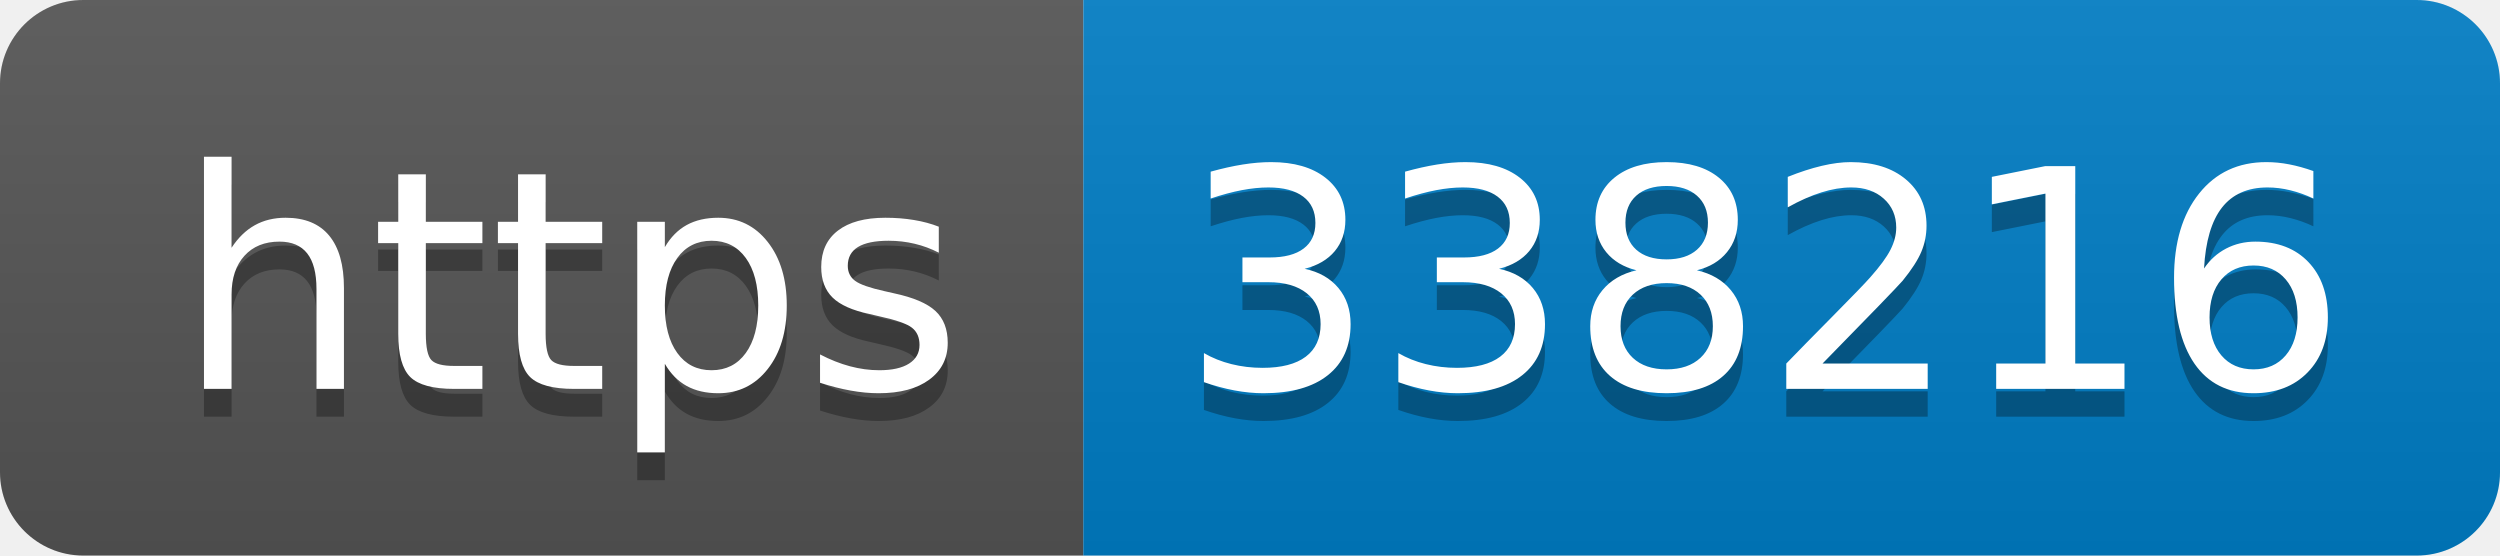
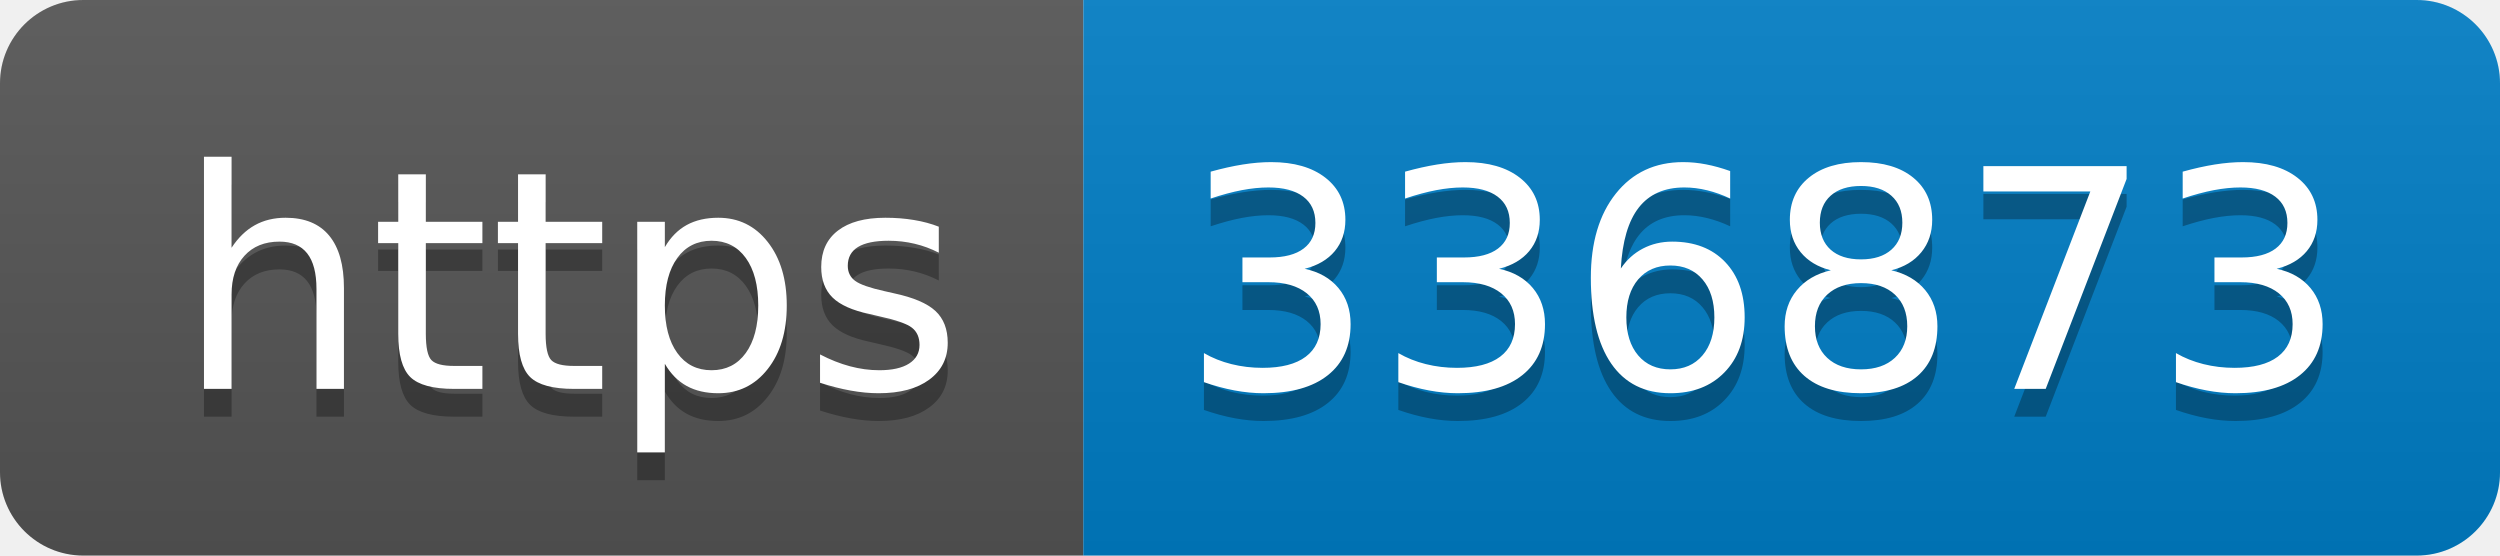
- <svg xmlns="http://www.w3.org/2000/svg" width="90" height="20" role="img" aria-label="https: 338216">
+ <svg xmlns="http://www.w3.org/2000/svg" width="90" height="20" role="img" aria-label="https: 336873">
  <linearGradient id="s" x2="0" y2="100%">
    <stop offset="0" stop-color="#bbb" stop-opacity=".1" />
    <stop offset="1" stop-opacity=".1" />
  </linearGradient>
  <clipPath id="r">
    <rect width="90" height="20" rx="3" fill="#fff" />
  </clipPath>
  <g clip-path="url(#r)">
    <rect width="39" height="20" fill="#555" />
    <rect x="39" width="51" height="20" fill="#007ec6" />
    <rect width="90" height="20" fill="url(#s)" />
  </g>
  <g fill="#fff" text-anchor="middle" font-family="Verdana,Geneva,DejaVu Sans,sans-serif" text-rendering="geometricPrecision" font-size="110">
    <text aria-hidden="true" x="205" y="150" fill="#010101" fill-opacity=".3" transform="scale(.1)" textLength="290">https</text>
    <text x="205" y="140" transform="scale(.1)" fill="#fff" textLength="290">https</text>
-     <text aria-hidden="true" x="635" y="150" fill="#010101" fill-opacity=".3" transform="scale(.1)" textLength="410">338216</text>
-     <text x="635" y="140" transform="scale(.1)" fill="#fff" textLength="410">338216</text>
+     <text aria-hidden="true" x="635" y="150" fill="#010101" fill-opacity=".3" transform="scale(.1)" textLength="410">336873</text>
+     <text x="635" y="140" transform="scale(.1)" fill="#fff" textLength="410">336873</text>
  </g>
</svg>
